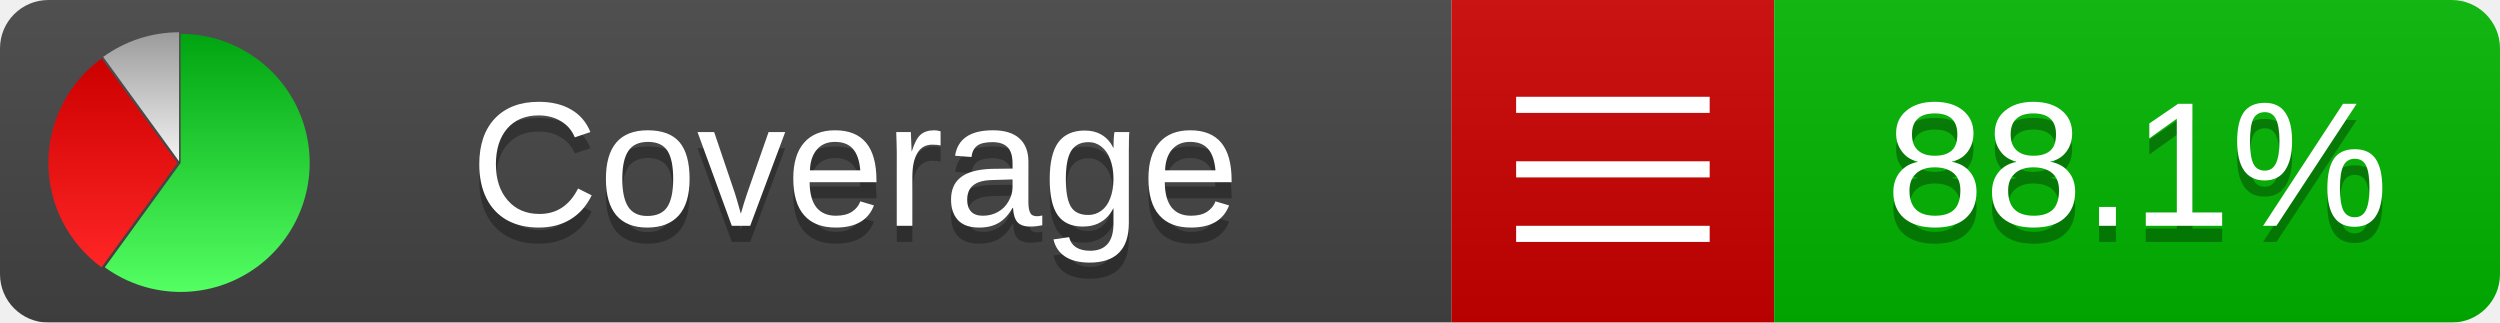
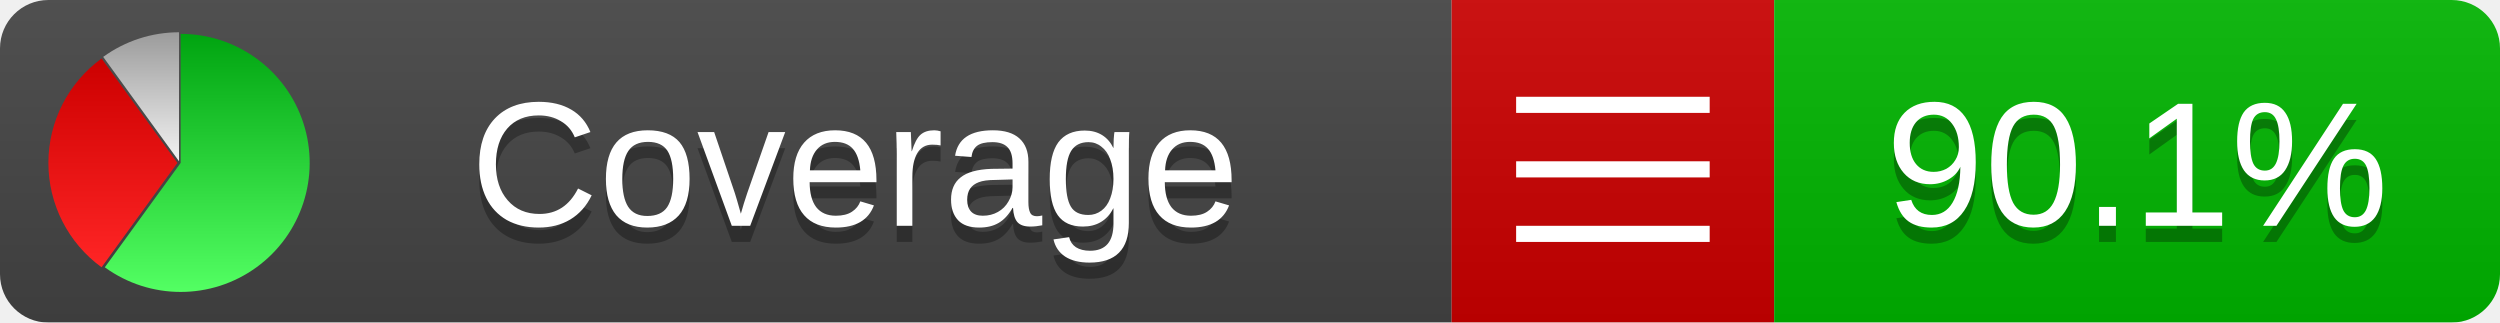
<svg xmlns="http://www.w3.org/2000/svg" xmlns:xlink="http://www.w3.org/1999/xlink" width="155" height="20">
  <style type="text/css">
          
            @keyframes fadeout {
              0 % { visibility: visible; opacity: 1; }
              40% { visibility: visible; opacity: 1; }
              50% { visibility: hidden; opacity: 0; }
              90% { visibility: hidden; opacity: 0; }
              100% { visibility: visible; opacity: 1; }
            }
            @keyframes fadein {
              0% { visibility: hidden; opacity: 0; }
              40% { visibility: hidden; opacity: 0; }
              50% { visibility: visible; opacity: 1; }
              90% { visibility: visible; opacity: 1; }
              100% { visibility: hidden; opacity: 0; }
            }
            .linecoverage {
                animation-duration: 10s;
                animation-name: fadeout;
                animation-iteration-count: infinite;
            }
            .branchcoverage {
                animation-duration: 10s;
                animation-name: fadein;
                animation-iteration-count: infinite;
            }
          
    </style>
  <defs>
    <linearGradient id="gradient" x2="0" y2="100%">
      <stop offset="0" stop-color="#bbb" stop-opacity=".1" />
      <stop offset="1" stop-opacity=".1" />
    </linearGradient>
    <linearGradient id="green" x2="0" y2="100%">
      <stop offset="0" stop-color="#00A410" />
      <stop offset="1" stop-color="#53FF63" />
    </linearGradient>
    <linearGradient id="red" x2="0" y2="100%">
      <stop offset="0" stop-color="#C00" />
      <stop offset="1" stop-color="#FF2525" />
    </linearGradient>
    <linearGradient id="gray" x2="0" y2="100%">
      <stop offset="0" stop-color="#9B9B9B" />
      <stop offset="1" stop-color="#F3F3F3" />
    </linearGradient>
    <mask id="mask">
      <rect width="155" height="20" rx="3" fill="#fff" />
    </mask>
    <g id="icon">
      <path style="fill:url(#green);" d="M205,202.5 l0,-200 a200,200 0 1,1 -117.558,361.803 z" />
      <path style="fill:url(#red);" d="M200,202.5 l-117.558,161.803 a200,200 0 0,1 0,-323.607 z" />
      <path style="fill:url(#gray);" d="M202.5,200 l-117.558,-161.803 a200,200 0 0,1 117.558,-38.196 z" />
    </g>
  </defs>
  <g mask="url(#mask)">
    <rect x="0" y="0" width="90" height="20" fill="#444" />
    <rect x="90" y="0" width="20" height="20" fill="#c00" />
    <rect x="110" y="0" width="45" height="20" fill="#00B600" />
    <rect x="0" y="0" width="155" height="20" fill="url(#gradient)" />
  </g>
  <g>
    <path class="" stroke="#fff" d="M94 6.5 h12 M94 10.5 h12 M94 14.5 h12" />
  </g>
  <g fill="#fff" text-anchor="middle" font-family="Verdana,Arial,Geneva,sans-serif" font-size="11">
    <a xlink:href="https://github.com/danielpalme/ReportGenerator" target="_top">
      <use xlink:href="#icon" transform="translate(3,2) scale(.04)" />
    </a>
    <text x="53" y="15" fill="#010101" fill-opacity=".3">Coverage</text>
    <text x="53" y="14" fill="#fff">Coverage</text>
-     <text class="" x="132.5" y="15" fill="#010101" fill-opacity=".3">88.1%</text>
-     <text class="" x="132.5" y="14">88.1%</text>
+     <text class="" x="132.5" y="15" fill="#010101" fill-opacity=".3">90.1%</text>
+     <text class="" x="132.5" y="14">90.1%</text>
  </g>
  <g>
    <rect class="" x="90" y="0" width="65" height="20" fill-opacity="0" />
  </g>
</svg>
